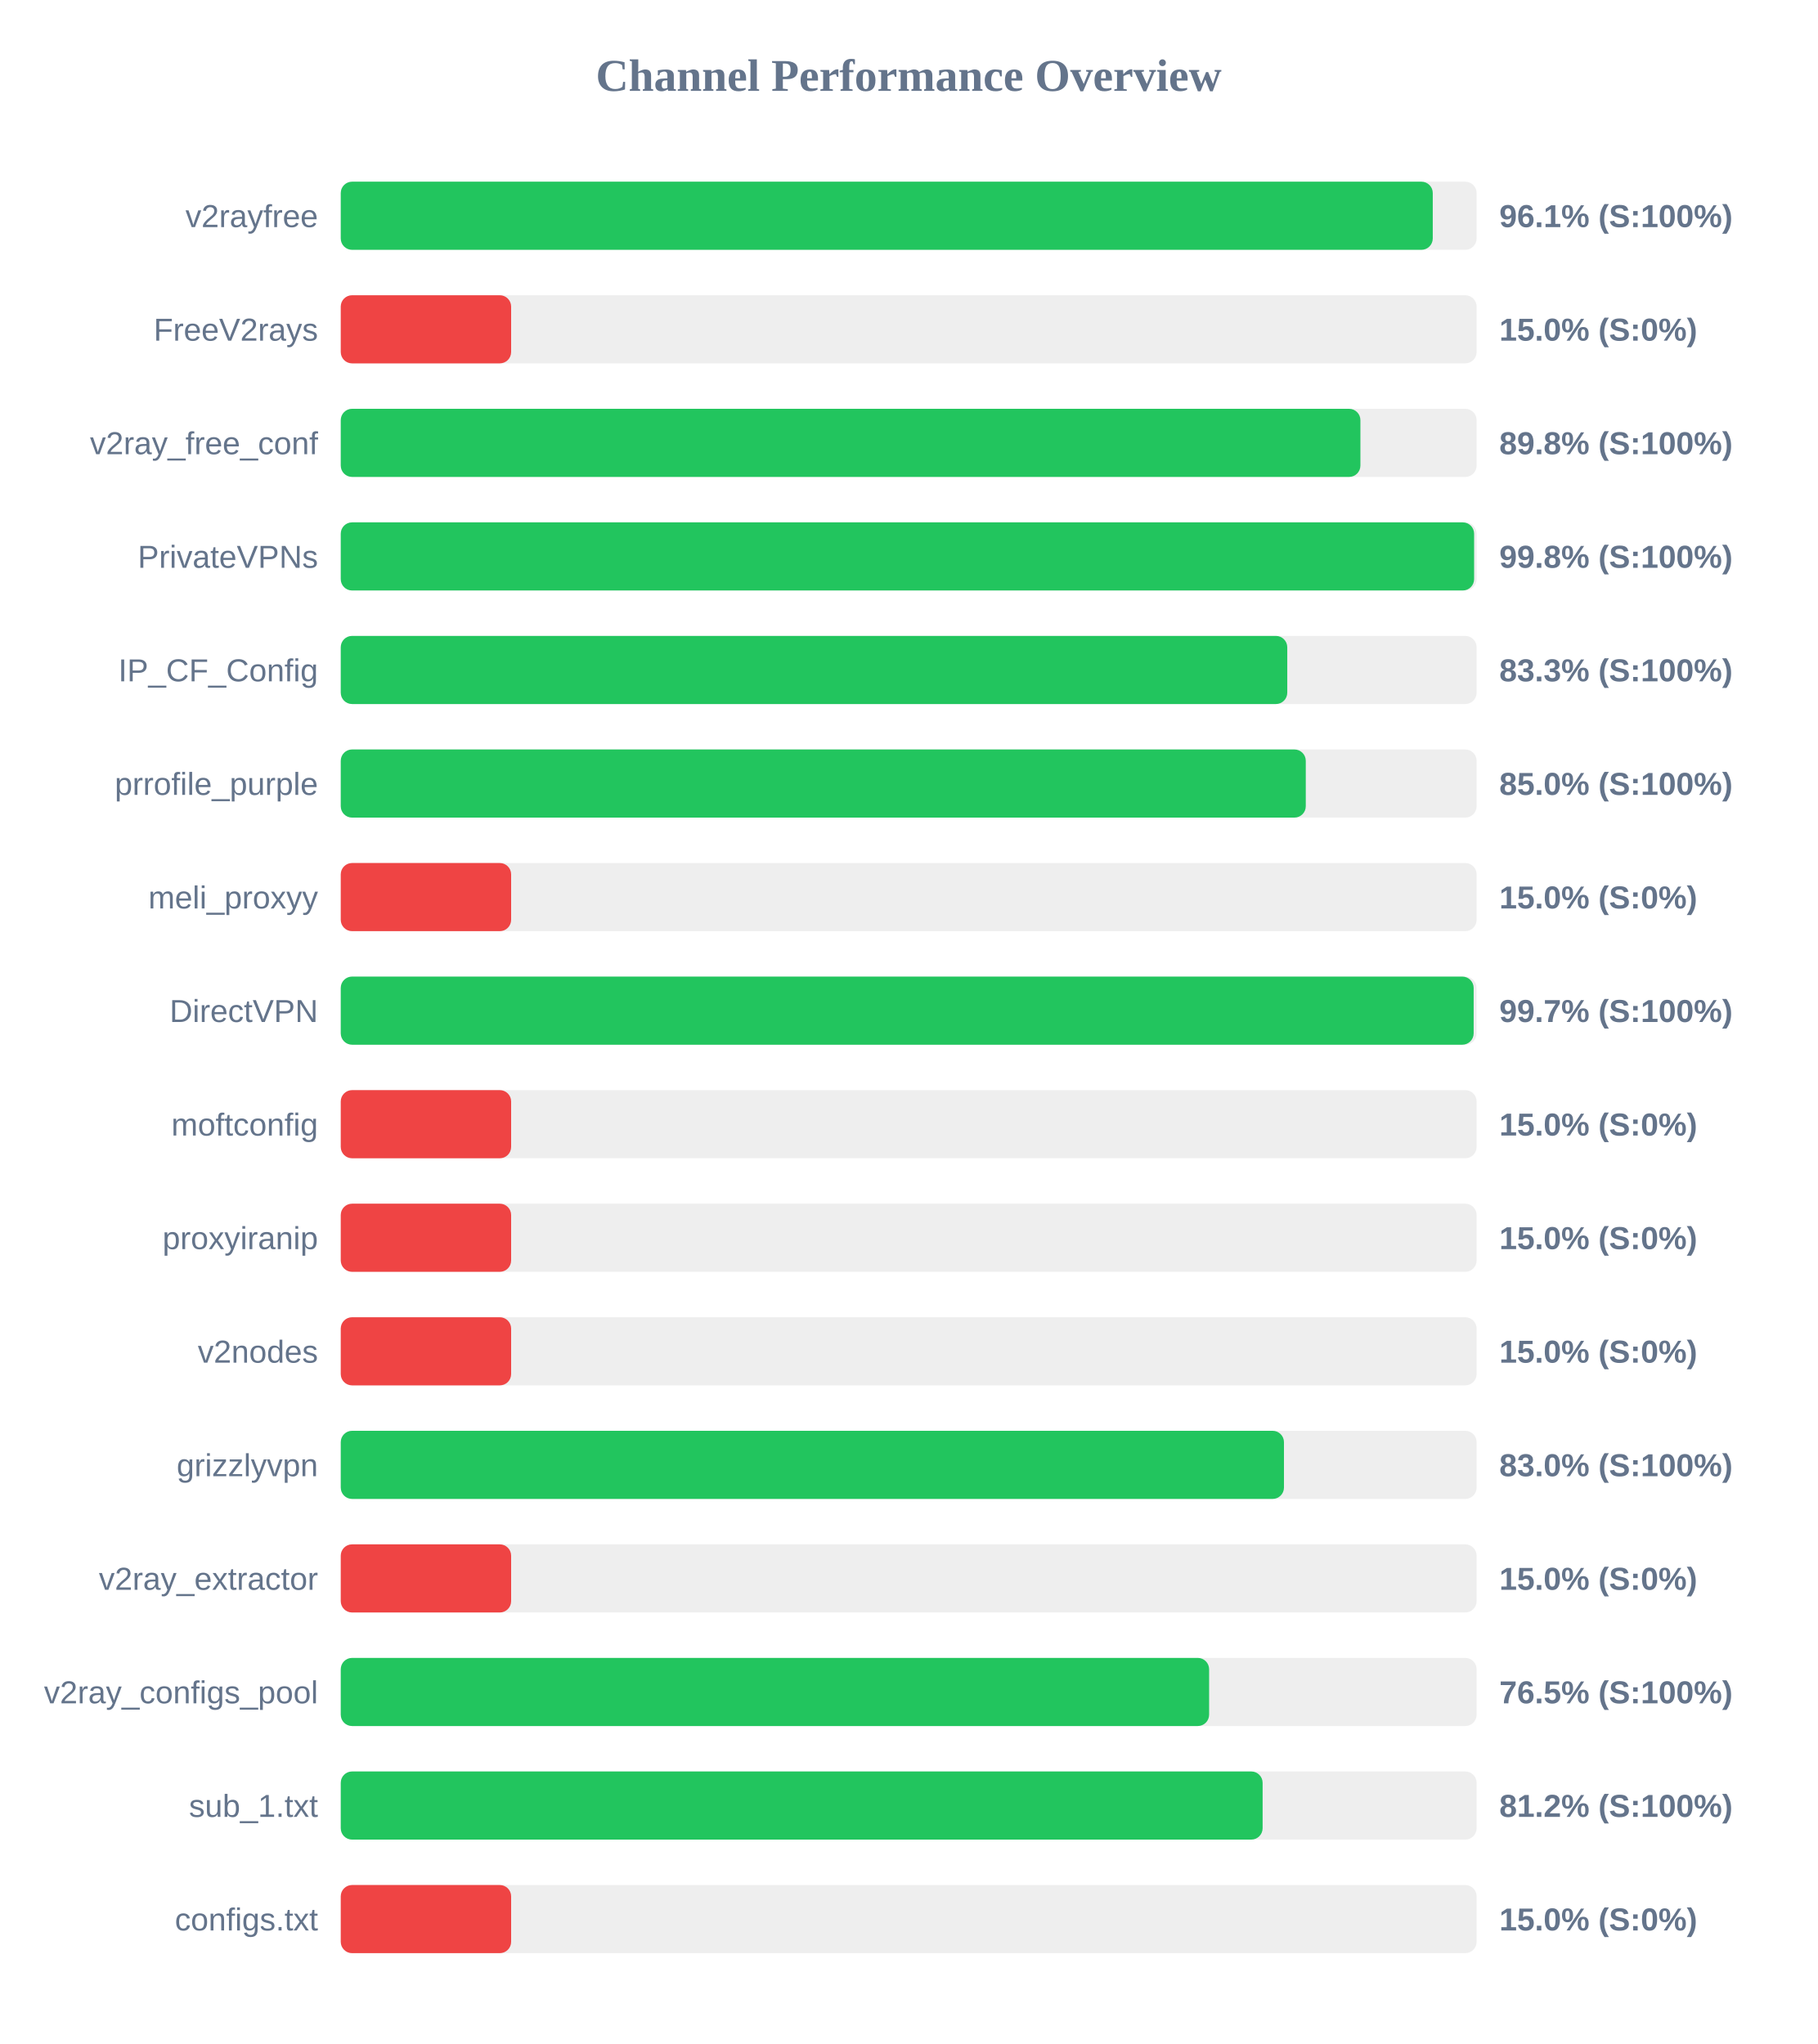
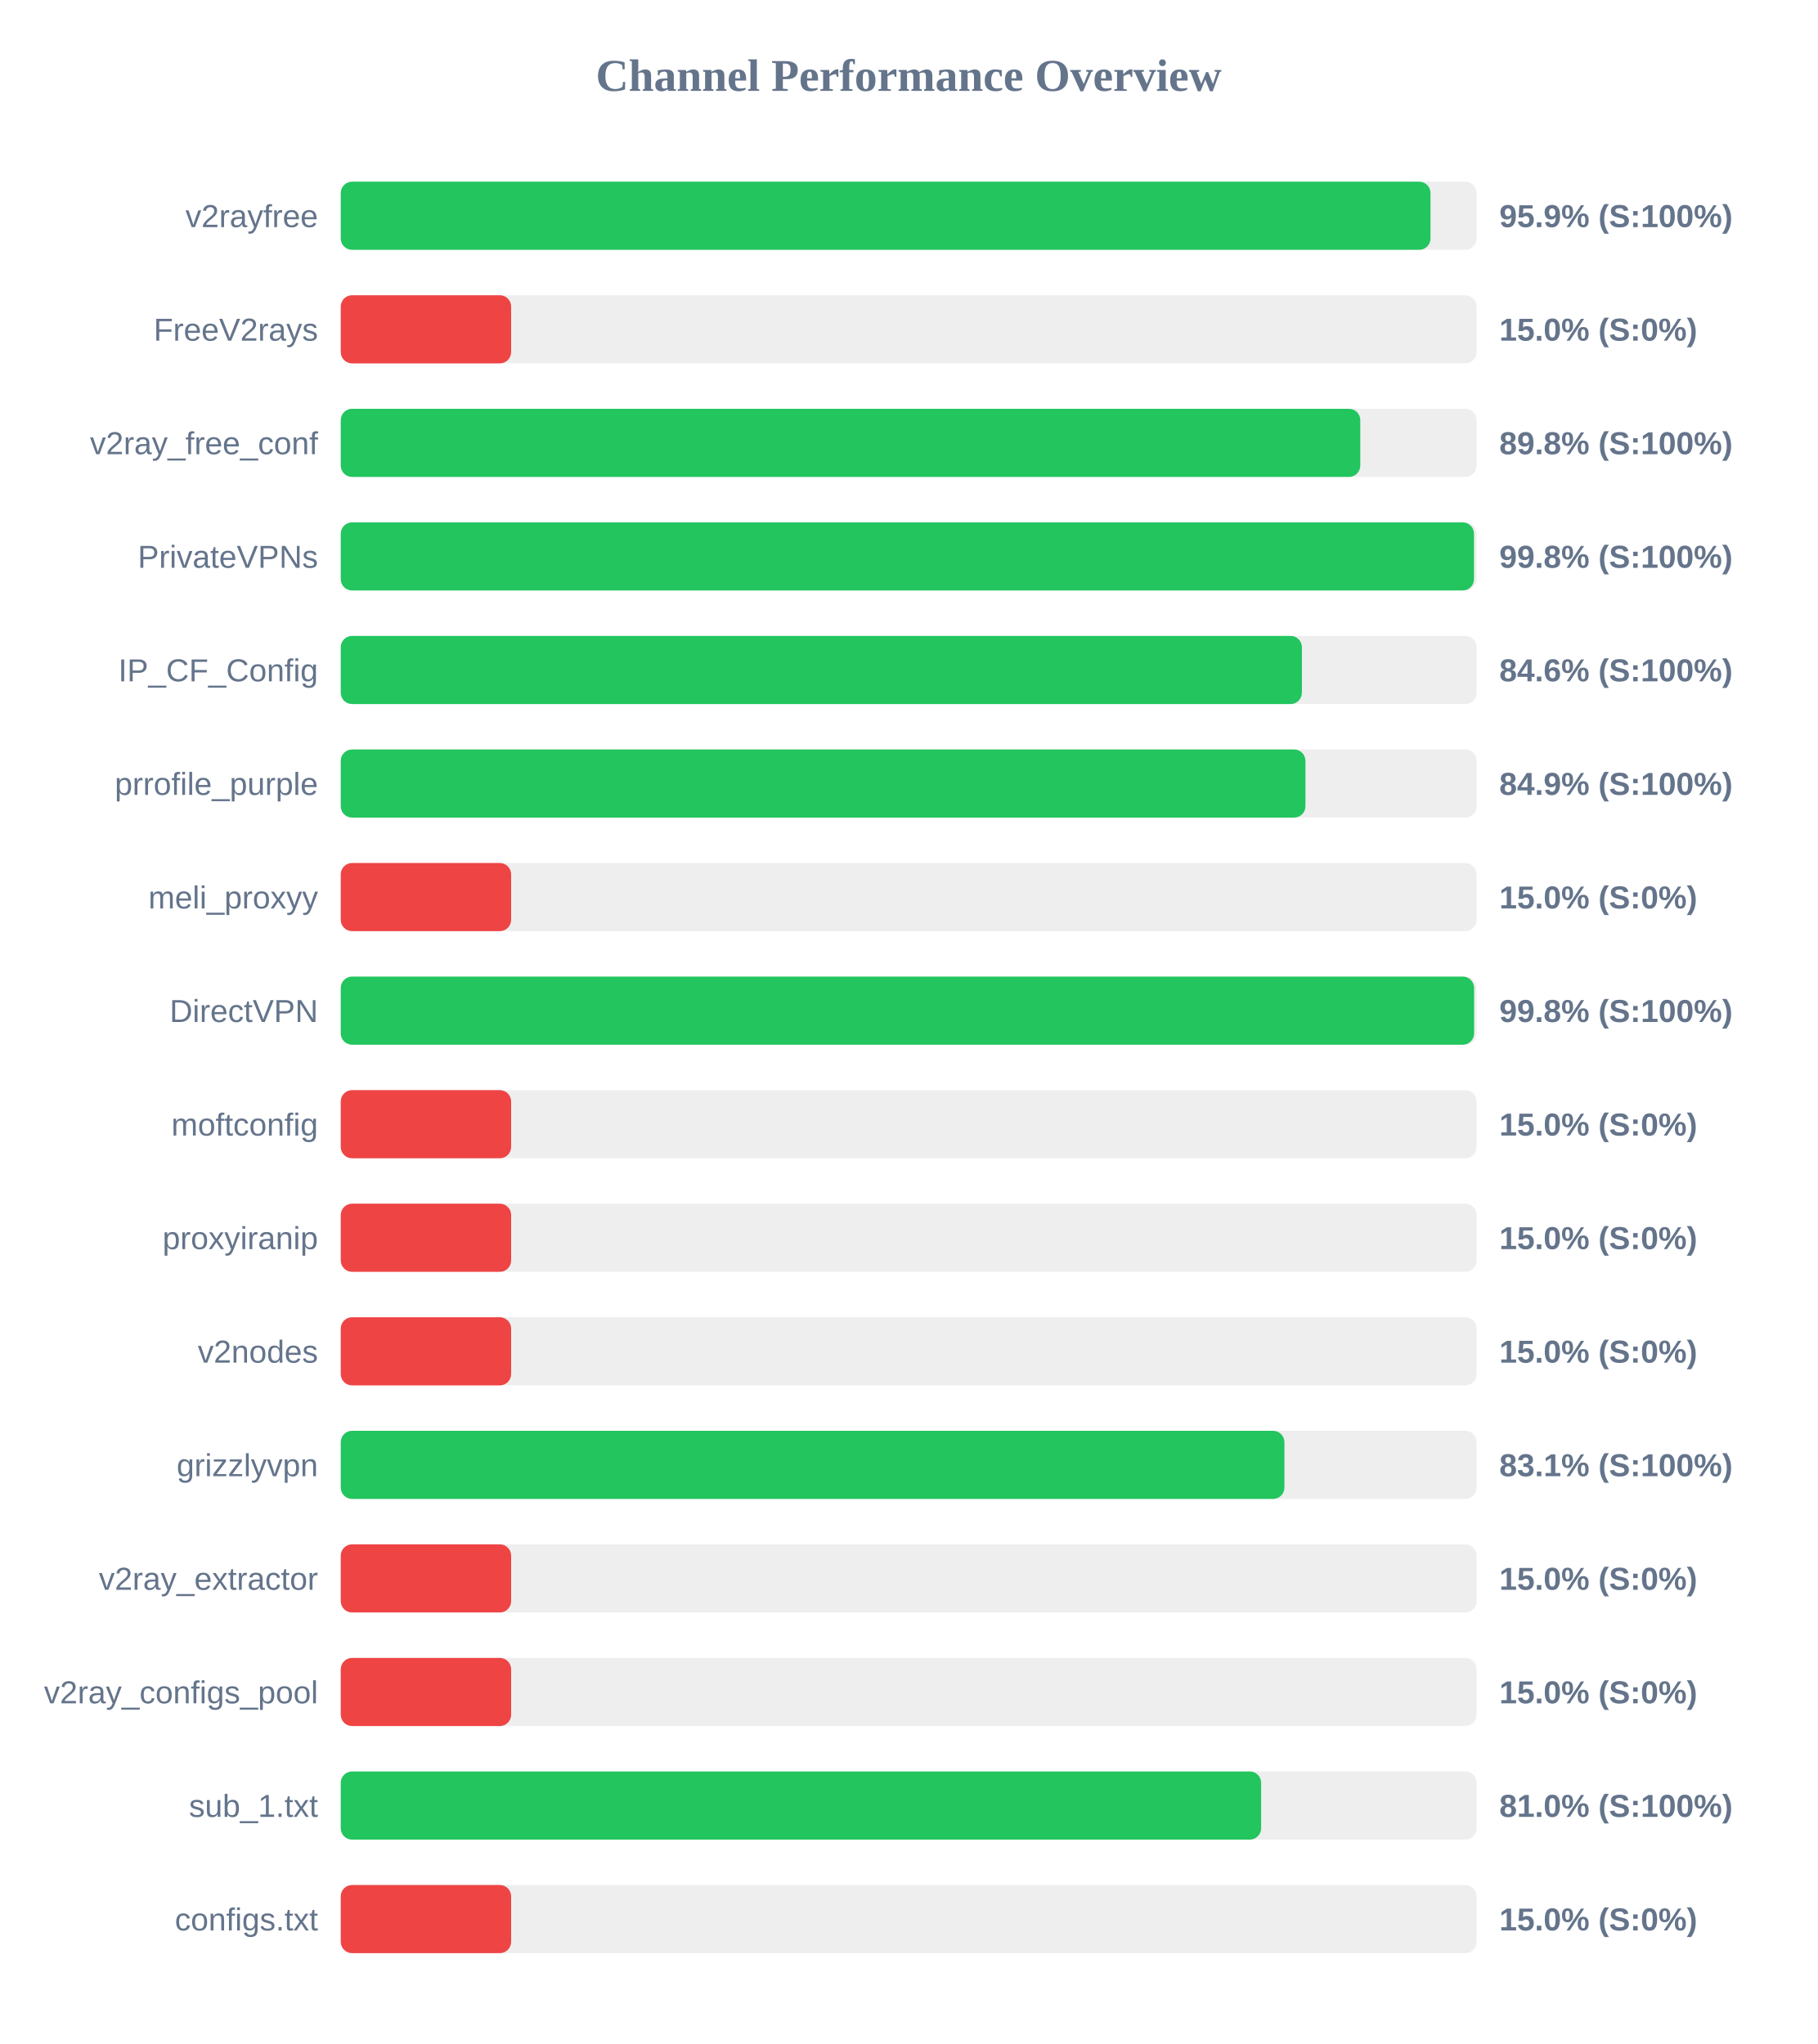
<svg xmlns="http://www.w3.org/2000/svg" width="800" height="900" version="1.1">
  <style>
        .row { font: 14px Arial; fill: #64748b; }
        .score { font: bold 14px Arial; fill: #64748b; }
    </style>
  <text x="400" y="40" text-anchor="middle" font-size="20px" font-weight="bold" fill="#64748b">Channel Performance Overview</text>
  <rect x="150" y="80" width="500" height="30" fill="#eee" rx="5" />
-   <rect x="150" y="80" width="480.7" height="30" fill="#22c55e" rx="5" />
+   <rect x="150" y="80" width="479.7" height="30" fill="#22c55e" rx="5" />
  <text x="140" y="100" text-anchor="end" class="row">v2rayfree</text>
-   <text x="660" y="100" text-anchor="start" class="score">96.1% (S:100%)</text>
+   <text x="660" y="100" text-anchor="start" class="score">95.9% (S:100%)</text>
  <rect x="150" y="130" width="500" height="30" fill="#eee" rx="5" />
  <rect x="150" y="130" width="75.0" height="30" fill="#ef4444" rx="5" />
  <text x="140" y="150" text-anchor="end" class="row">FreeV2rays</text>
  <text x="660" y="150" text-anchor="start" class="score">15.0% (S:0%)</text>
  <rect x="150" y="180" width="500" height="30" fill="#eee" rx="5" />
-   <rect x="150" y="180" width="448.85" height="30" fill="#22c55e" rx="5" />
+   <rect x="150" y="180" width="448.8" height="30" fill="#22c55e" rx="5" />
  <text x="140" y="200" text-anchor="end" class="row">v2ray_free_conf</text>
  <text x="660" y="200" text-anchor="start" class="score">89.8% (S:100%)</text>
  <rect x="150" y="230" width="500" height="30" fill="#eee" rx="5" />
-   <rect x="150" y="230" width="498.9" height="30" fill="#22c55e" rx="5" />
+   <rect x="150" y="230" width="498.85" height="30" fill="#22c55e" rx="5" />
  <text x="140" y="250" text-anchor="end" class="row">PrivateVPNs</text>
  <text x="660" y="250" text-anchor="start" class="score">99.8% (S:100%)</text>
  <rect x="150" y="280" width="500" height="30" fill="#eee" rx="5" />
-   <rect x="150" y="280" width="416.65" height="30" fill="#22c55e" rx="5" />
+   <rect x="150" y="280" width="423.1" height="30" fill="#22c55e" rx="5" />
  <text x="140" y="300" text-anchor="end" class="row">IP_CF_Config</text>
-   <text x="660" y="300" text-anchor="start" class="score">83.3% (S:100%)</text>
+   <text x="660" y="300" text-anchor="start" class="score">84.6% (S:100%)</text>
  <rect x="150" y="330" width="500" height="30" fill="#eee" rx="5" />
-   <rect x="150" y="330" width="424.8" height="30" fill="#22c55e" rx="5" />
+   <rect x="150" y="330" width="424.65" height="30" fill="#22c55e" rx="5" />
  <text x="140" y="350" text-anchor="end" class="row">prrofile_purple</text>
-   <text x="660" y="350" text-anchor="start" class="score">85.0% (S:100%)</text>
+   <text x="660" y="350" text-anchor="start" class="score">84.9% (S:100%)</text>
  <rect x="150" y="380" width="500" height="30" fill="#eee" rx="5" />
  <rect x="150" y="380" width="75.0" height="30" fill="#ef4444" rx="5" />
  <text x="140" y="400" text-anchor="end" class="row">meli_proxyy</text>
  <text x="660" y="400" text-anchor="start" class="score">15.0% (S:0%)</text>
  <rect x="150" y="430" width="500" height="30" fill="#eee" rx="5" />
-   <rect x="150" y="430" width="498.7" height="30" fill="#22c55e" rx="5" />
+   <rect x="150" y="430" width="498.9" height="30" fill="#22c55e" rx="5" />
  <text x="140" y="450" text-anchor="end" class="row">DirectVPN</text>
-   <text x="660" y="450" text-anchor="start" class="score">99.7% (S:100%)</text>
+   <text x="660" y="450" text-anchor="start" class="score">99.8% (S:100%)</text>
  <rect x="150" y="480" width="500" height="30" fill="#eee" rx="5" />
  <rect x="150" y="480" width="75.0" height="30" fill="#ef4444" rx="5" />
  <text x="140" y="500" text-anchor="end" class="row">moftconfig</text>
  <text x="660" y="500" text-anchor="start" class="score">15.0% (S:0%)</text>
  <rect x="150" y="530" width="500" height="30" fill="#eee" rx="5" />
  <rect x="150" y="530" width="75.0" height="30" fill="#ef4444" rx="5" />
  <text x="140" y="550" text-anchor="end" class="row">proxyiranip</text>
  <text x="660" y="550" text-anchor="start" class="score">15.0% (S:0%)</text>
  <rect x="150" y="580" width="500" height="30" fill="#eee" rx="5" />
  <rect x="150" y="580" width="75.0" height="30" fill="#ef4444" rx="5" />
  <text x="140" y="600" text-anchor="end" class="row">v2nodes</text>
  <text x="660" y="600" text-anchor="start" class="score">15.0% (S:0%)</text>
  <rect x="150" y="630" width="500" height="30" fill="#eee" rx="5" />
-   <rect x="150" y="630" width="415.2" height="30" fill="#22c55e" rx="5" />
+   <rect x="150" y="630" width="415.4" height="30" fill="#22c55e" rx="5" />
  <text x="140" y="650" text-anchor="end" class="row">grizzlyvpn</text>
-   <text x="660" y="650" text-anchor="start" class="score">83.0% (S:100%)</text>
+   <text x="660" y="650" text-anchor="start" class="score">83.1% (S:100%)</text>
  <rect x="150" y="680" width="500" height="30" fill="#eee" rx="5" />
  <rect x="150" y="680" width="75.0" height="30" fill="#ef4444" rx="5" />
  <text x="140" y="700" text-anchor="end" class="row">v2ray_extractor</text>
  <text x="660" y="700" text-anchor="start" class="score">15.0% (S:0%)</text>
  <rect x="150" y="730" width="500" height="30" fill="#eee" rx="5" />
-   <rect x="150" y="730" width="382.25" height="30" fill="#22c55e" rx="5" />
+   <rect x="150" y="730" width="75.0" height="30" fill="#ef4444" rx="5" />
  <text x="140" y="750" text-anchor="end" class="row">v2ray_configs_pool</text>
-   <text x="660" y="750" text-anchor="start" class="score">76.5% (S:100%)</text>
+   <text x="660" y="750" text-anchor="start" class="score">15.0% (S:0%)</text>
  <rect x="150" y="780" width="500" height="30" fill="#eee" rx="5" />
-   <rect x="150" y="780" width="405.8" height="30" fill="#22c55e" rx="5" />
+   <rect x="150" y="780" width="405.15" height="30" fill="#22c55e" rx="5" />
  <text x="140" y="800" text-anchor="end" class="row">sub_1.txt</text>
-   <text x="660" y="800" text-anchor="start" class="score">81.2% (S:100%)</text>
+   <text x="660" y="800" text-anchor="start" class="score">81.0% (S:100%)</text>
  <rect x="150" y="830" width="500" height="30" fill="#eee" rx="5" />
  <rect x="150" y="830" width="75.0" height="30" fill="#ef4444" rx="5" />
  <text x="140" y="850" text-anchor="end" class="row">configs.txt</text>
  <text x="660" y="850" text-anchor="start" class="score">15.0% (S:0%)</text>
</svg>
